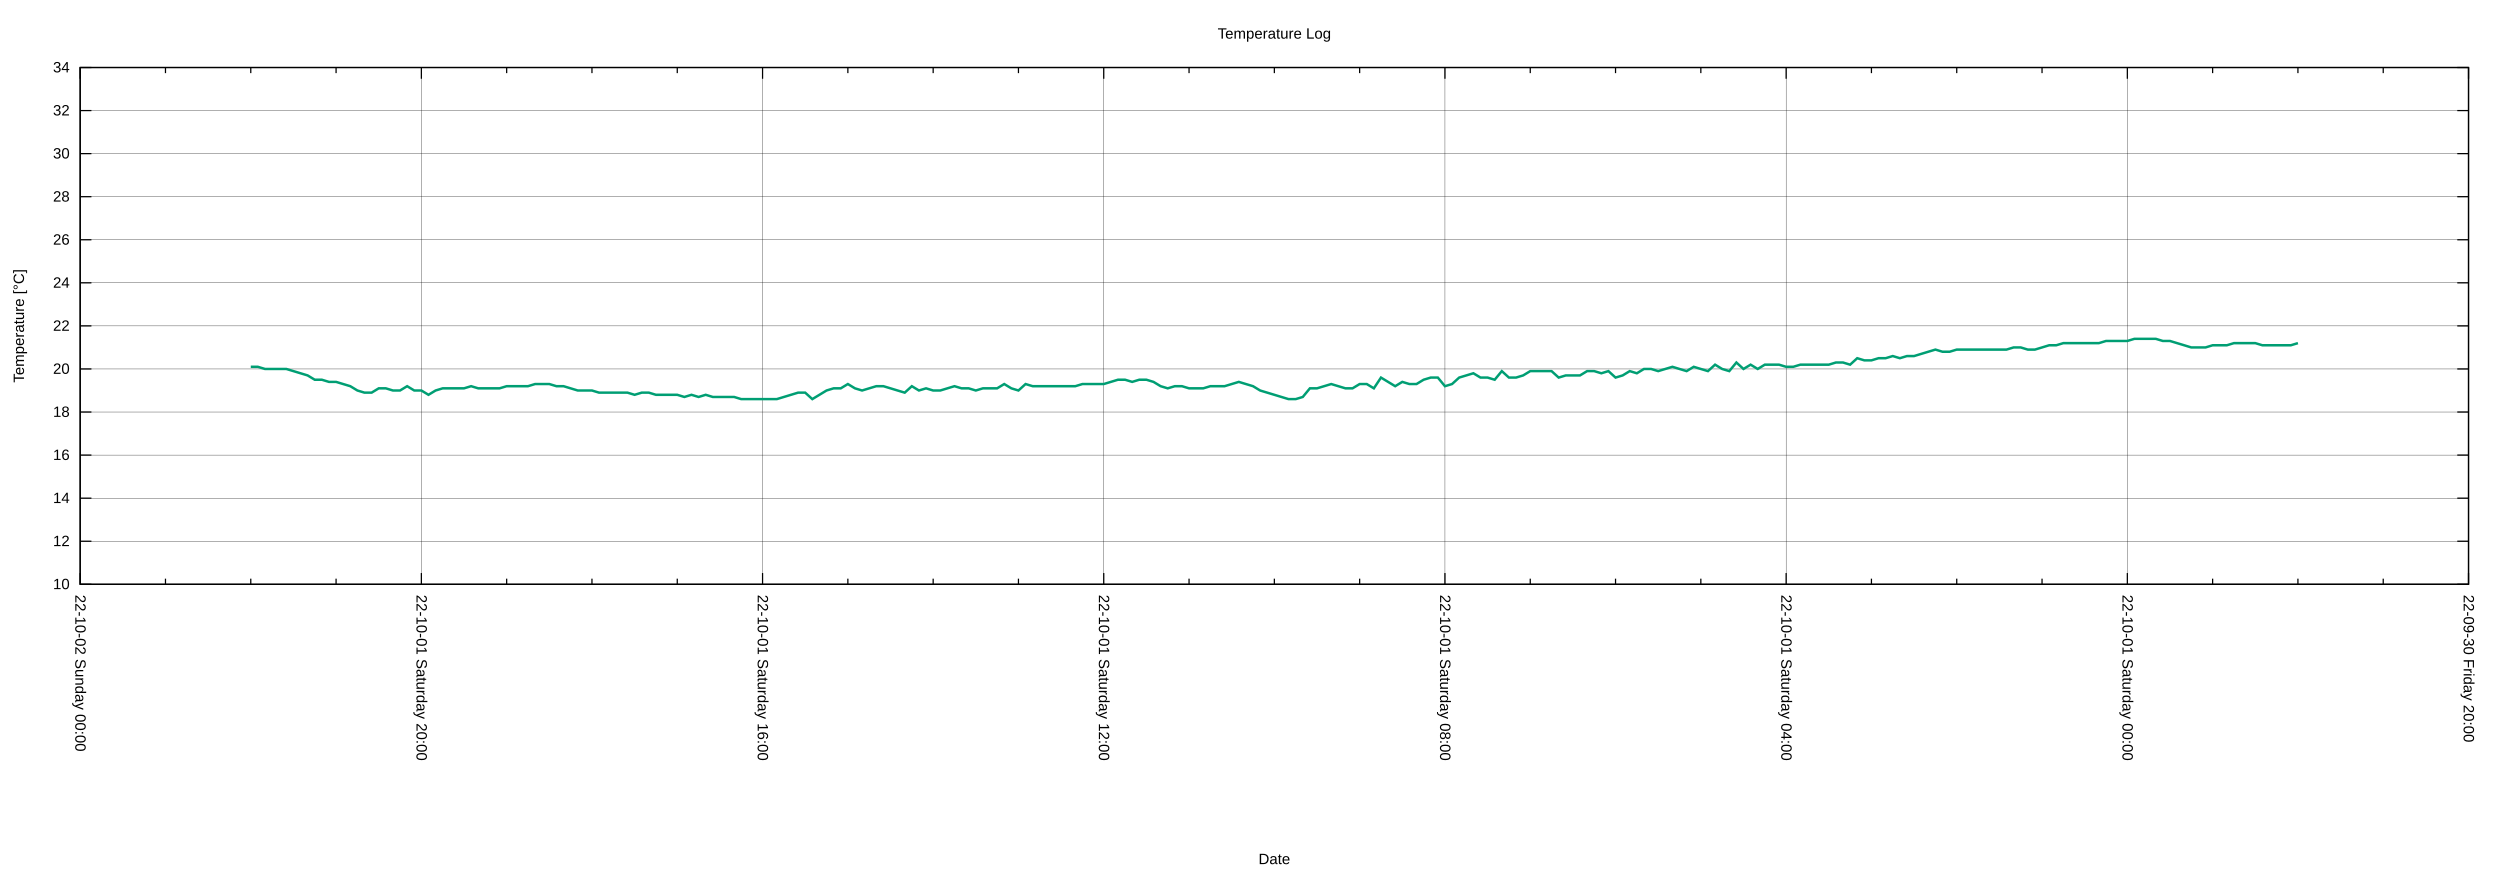
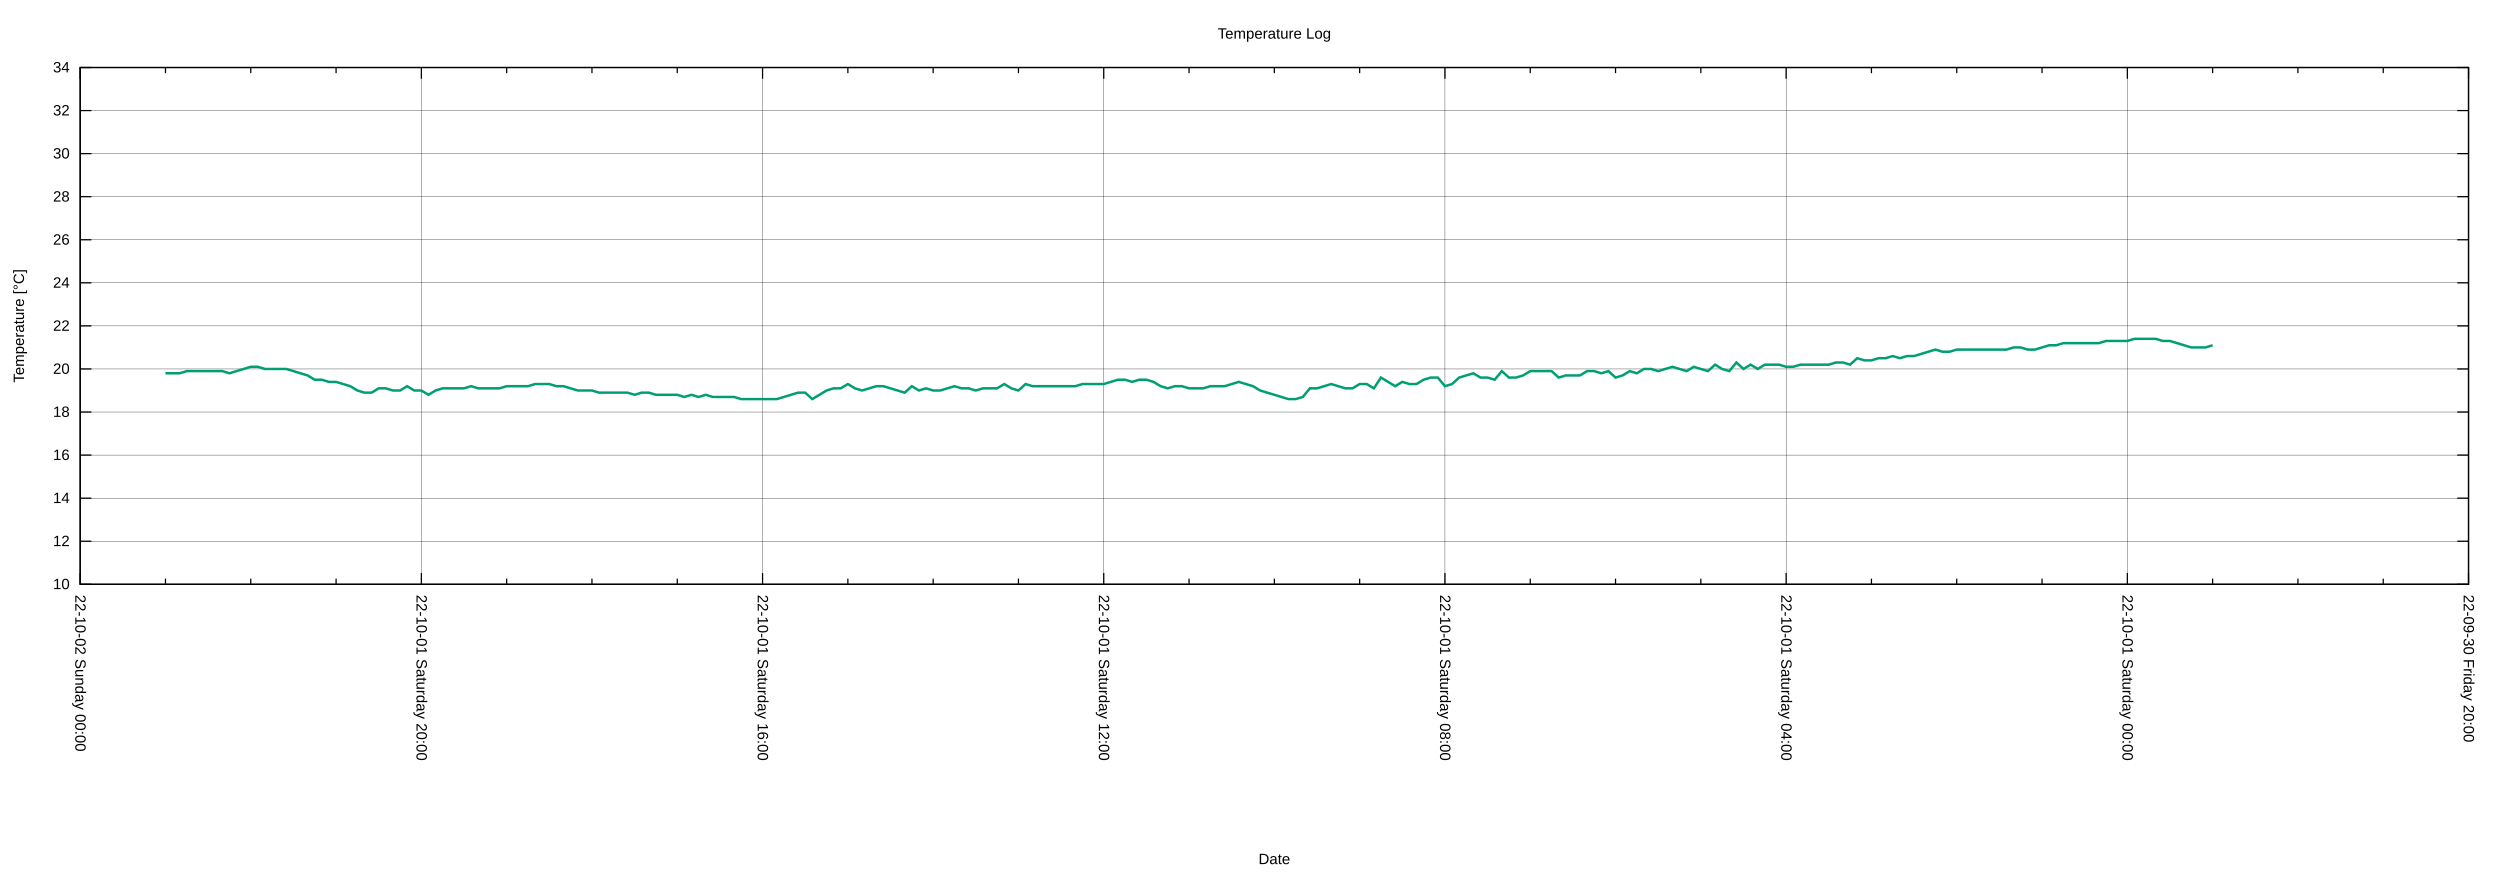
<svg xmlns="http://www.w3.org/2000/svg" xmlns:xlink="http://www.w3.org/1999/xlink" width="2000" height="700" viewBox="0 0 2000 700">
  <g id="gnuplot_canvas">
    <rect x="0" y="0" width="2000" height="700" fill="none" />
    <defs>
      <circle id="gpDot" r="0.5" stroke-width="0.5" stroke="currentColor" />
      <path id="gpPt0" stroke-width="0.222" stroke="currentColor" d="M-1,0 h2 M0,-1 v2" />
      <path id="gpPt1" stroke-width="0.222" stroke="currentColor" d="M-1,-1 L1,1 M1,-1 L-1,1" />
      <path id="gpPt2" stroke-width="0.222" stroke="currentColor" d="M-1,0 L1,0 M0,-1 L0,1 M-1,-1 L1,1 M-1,1 L1,-1" />
      <rect id="gpPt3" stroke-width="0.222" stroke="currentColor" x="-1" y="-1" width="2" height="2" />
      <rect id="gpPt4" stroke-width="0.222" stroke="currentColor" fill="currentColor" x="-1" y="-1" width="2" height="2" />
      <circle id="gpPt5" stroke-width="0.222" stroke="currentColor" cx="0" cy="0" r="1" />
      <use xlink:href="#gpPt5" id="gpPt6" fill="currentColor" stroke="none" />
      <path id="gpPt7" stroke-width="0.222" stroke="currentColor" d="M0,-1.33 L-1.33,0.67 L1.33,0.67 z" />
      <use xlink:href="#gpPt7" id="gpPt8" fill="currentColor" stroke="none" />
      <use xlink:href="#gpPt7" id="gpPt9" stroke="currentColor" transform="rotate(180)" />
      <use xlink:href="#gpPt9" id="gpPt10" fill="currentColor" stroke="none" />
      <use xlink:href="#gpPt3" id="gpPt11" stroke="currentColor" transform="rotate(45)" />
      <use xlink:href="#gpPt11" id="gpPt12" fill="currentColor" stroke="none" />
      <path id="gpPt13" stroke-width="0.222" stroke="currentColor" d="M0,1.330 L1.265,0.411 L0.782,-1.067 L-0.782,-1.076 L-1.265,0.411 z" />
      <use xlink:href="#gpPt13" id="gpPt14" fill="currentColor" stroke="none" />
      <filter id="textbox" filterUnits="objectBoundingBox" x="0" y="0" height="1" width="1">
        <feFlood flood-color="white" flood-opacity="1" result="bgnd" />
        <feComposite in="SourceGraphic" in2="bgnd" operator="atop" />
      </filter>
      <filter id="greybox" filterUnits="objectBoundingBox" x="0" y="0" height="1" width="1">
        <feFlood flood-color="lightgrey" flood-opacity="1" result="grey" />
        <feComposite in="SourceGraphic" in2="grey" operator="atop" />
      </filter>
    </defs>
    <g fill="none" color="white" stroke="currentColor" stroke-width="1.00" stroke-linecap="butt" stroke-linejoin="miter">
</g>
    <g fill="none" color="black" stroke="currentColor" stroke-width="1.00" stroke-linecap="butt" stroke-linejoin="miter">
</g>
    <g fill="none" color="black" stroke="black" stroke-width="0.25" stroke-linecap="butt" stroke-linejoin="miter">
</g>
    <g fill="none" color="black" stroke="currentColor" stroke-width="0.25" stroke-linecap="butt" stroke-linejoin="miter">
      <path stroke="black" class="gridline" d="M64.14,467.43 L1974.82,467.43  " />
    </g>
    <g fill="none" color="black" stroke="black" stroke-width="1.00" stroke-linecap="butt" stroke-linejoin="miter">
</g>
    <g fill="none" color="black" stroke="currentColor" stroke-width="1.00" stroke-linecap="butt" stroke-linejoin="miter">
      <path stroke="black" d="M64.14,467.43 L73.14,467.43 M1974.82,467.43 L1965.82,467.43  " />
      <g transform="translate(55.75,471.33)" stroke="none" fill="black" font-family="Arial" font-size="12.00" text-anchor="end">
        <text>
          <tspan font-family="Arial"> 10</tspan>
        </text>
      </g>
    </g>
    <g fill="none" color="black" stroke="currentColor" stroke-width="1.00" stroke-linecap="butt" stroke-linejoin="miter">
</g>
    <g fill="none" color="black" stroke="black" stroke-width="0.25" stroke-linecap="butt" stroke-linejoin="miter">
</g>
    <g fill="none" color="black" stroke="currentColor" stroke-width="0.25" stroke-linecap="butt" stroke-linejoin="miter">
      <path stroke="black" class="gridline" d="M64.14,432.98 L1974.82,432.98  " />
    </g>
    <g fill="none" color="black" stroke="black" stroke-width="1.00" stroke-linecap="butt" stroke-linejoin="miter">
</g>
    <g fill="none" color="black" stroke="currentColor" stroke-width="1.00" stroke-linecap="butt" stroke-linejoin="miter">
      <path stroke="black" d="M64.14,432.98 L73.14,432.98 M1974.82,432.98 L1965.82,432.98  " />
      <g transform="translate(55.75,436.88)" stroke="none" fill="black" font-family="Arial" font-size="12.00" text-anchor="end">
        <text>
          <tspan font-family="Arial"> 12</tspan>
        </text>
      </g>
    </g>
    <g fill="none" color="black" stroke="currentColor" stroke-width="1.00" stroke-linecap="butt" stroke-linejoin="miter">
</g>
    <g fill="none" color="black" stroke="black" stroke-width="0.25" stroke-linecap="butt" stroke-linejoin="miter">
</g>
    <g fill="none" color="black" stroke="currentColor" stroke-width="0.25" stroke-linecap="butt" stroke-linejoin="miter">
      <path stroke="black" class="gridline" d="M64.14,398.53 L1974.82,398.53  " />
    </g>
    <g fill="none" color="black" stroke="black" stroke-width="1.00" stroke-linecap="butt" stroke-linejoin="miter">
</g>
    <g fill="none" color="black" stroke="currentColor" stroke-width="1.00" stroke-linecap="butt" stroke-linejoin="miter">
      <path stroke="black" d="M64.14,398.53 L73.14,398.53 M1974.82,398.53 L1965.82,398.53  " />
      <g transform="translate(55.75,402.43)" stroke="none" fill="black" font-family="Arial" font-size="12.00" text-anchor="end">
        <text>
          <tspan font-family="Arial"> 14</tspan>
        </text>
      </g>
    </g>
    <g fill="none" color="black" stroke="currentColor" stroke-width="1.00" stroke-linecap="butt" stroke-linejoin="miter">
</g>
    <g fill="none" color="black" stroke="black" stroke-width="0.25" stroke-linecap="butt" stroke-linejoin="miter">
</g>
    <g fill="none" color="black" stroke="currentColor" stroke-width="0.25" stroke-linecap="butt" stroke-linejoin="miter">
      <path stroke="black" class="gridline" d="M64.14,364.07 L1974.82,364.07  " />
    </g>
    <g fill="none" color="black" stroke="black" stroke-width="1.00" stroke-linecap="butt" stroke-linejoin="miter">
</g>
    <g fill="none" color="black" stroke="currentColor" stroke-width="1.00" stroke-linecap="butt" stroke-linejoin="miter">
      <path stroke="black" d="M64.14,364.07 L73.14,364.07 M1974.82,364.07 L1965.82,364.07  " />
      <g transform="translate(55.75,367.97)" stroke="none" fill="black" font-family="Arial" font-size="12.00" text-anchor="end">
        <text>
          <tspan font-family="Arial"> 16</tspan>
        </text>
      </g>
    </g>
    <g fill="none" color="black" stroke="currentColor" stroke-width="1.00" stroke-linecap="butt" stroke-linejoin="miter">
</g>
    <g fill="none" color="black" stroke="black" stroke-width="0.25" stroke-linecap="butt" stroke-linejoin="miter">
</g>
    <g fill="none" color="black" stroke="currentColor" stroke-width="0.25" stroke-linecap="butt" stroke-linejoin="miter">
      <path stroke="black" class="gridline" d="M64.14,329.62 L1974.82,329.62  " />
    </g>
    <g fill="none" color="black" stroke="black" stroke-width="1.00" stroke-linecap="butt" stroke-linejoin="miter">
</g>
    <g fill="none" color="black" stroke="currentColor" stroke-width="1.00" stroke-linecap="butt" stroke-linejoin="miter">
      <path stroke="black" d="M64.14,329.62 L73.14,329.62 M1974.82,329.62 L1965.82,329.62  " />
      <g transform="translate(55.75,333.52)" stroke="none" fill="black" font-family="Arial" font-size="12.00" text-anchor="end">
        <text>
          <tspan font-family="Arial"> 18</tspan>
        </text>
      </g>
    </g>
    <g fill="none" color="black" stroke="currentColor" stroke-width="1.00" stroke-linecap="butt" stroke-linejoin="miter">
</g>
    <g fill="none" color="black" stroke="black" stroke-width="0.25" stroke-linecap="butt" stroke-linejoin="miter">
</g>
    <g fill="none" color="black" stroke="currentColor" stroke-width="0.25" stroke-linecap="butt" stroke-linejoin="miter">
      <path stroke="black" class="gridline" d="M64.14,295.17 L1974.82,295.17  " />
    </g>
    <g fill="none" color="black" stroke="black" stroke-width="1.00" stroke-linecap="butt" stroke-linejoin="miter">
</g>
    <g fill="none" color="black" stroke="currentColor" stroke-width="1.00" stroke-linecap="butt" stroke-linejoin="miter">
      <path stroke="black" d="M64.14,295.17 L73.14,295.17 M1974.82,295.17 L1965.82,295.17  " />
      <g transform="translate(55.75,299.07)" stroke="none" fill="black" font-family="Arial" font-size="12.00" text-anchor="end">
        <text>
          <tspan font-family="Arial"> 20</tspan>
        </text>
      </g>
    </g>
    <g fill="none" color="black" stroke="currentColor" stroke-width="1.00" stroke-linecap="butt" stroke-linejoin="miter">
</g>
    <g fill="none" color="black" stroke="black" stroke-width="0.25" stroke-linecap="butt" stroke-linejoin="miter">
</g>
    <g fill="none" color="black" stroke="currentColor" stroke-width="0.25" stroke-linecap="butt" stroke-linejoin="miter">
      <path stroke="black" class="gridline" d="M64.14,260.72 L1974.82,260.72  " />
    </g>
    <g fill="none" color="black" stroke="black" stroke-width="1.00" stroke-linecap="butt" stroke-linejoin="miter">
</g>
    <g fill="none" color="black" stroke="currentColor" stroke-width="1.00" stroke-linecap="butt" stroke-linejoin="miter">
      <path stroke="black" d="M64.14,260.72 L73.14,260.72 M1974.82,260.72 L1965.82,260.72  " />
      <g transform="translate(55.75,264.62)" stroke="none" fill="black" font-family="Arial" font-size="12.00" text-anchor="end">
        <text>
          <tspan font-family="Arial"> 22</tspan>
        </text>
      </g>
    </g>
    <g fill="none" color="black" stroke="currentColor" stroke-width="1.00" stroke-linecap="butt" stroke-linejoin="miter">
</g>
    <g fill="none" color="black" stroke="black" stroke-width="0.25" stroke-linecap="butt" stroke-linejoin="miter">
</g>
    <g fill="none" color="black" stroke="currentColor" stroke-width="0.25" stroke-linecap="butt" stroke-linejoin="miter">
      <path stroke="black" class="gridline" d="M64.14,226.27 L1974.82,226.27  " />
    </g>
    <g fill="none" color="black" stroke="black" stroke-width="1.00" stroke-linecap="butt" stroke-linejoin="miter">
</g>
    <g fill="none" color="black" stroke="currentColor" stroke-width="1.00" stroke-linecap="butt" stroke-linejoin="miter">
      <path stroke="black" d="M64.14,226.27 L73.14,226.27 M1974.82,226.27 L1965.82,226.27  " />
      <g transform="translate(55.75,230.17)" stroke="none" fill="black" font-family="Arial" font-size="12.00" text-anchor="end">
        <text>
          <tspan font-family="Arial"> 24</tspan>
        </text>
      </g>
    </g>
    <g fill="none" color="black" stroke="currentColor" stroke-width="1.00" stroke-linecap="butt" stroke-linejoin="miter">
</g>
    <g fill="none" color="black" stroke="black" stroke-width="0.25" stroke-linecap="butt" stroke-linejoin="miter">
</g>
    <g fill="none" color="black" stroke="currentColor" stroke-width="0.25" stroke-linecap="butt" stroke-linejoin="miter">
      <path stroke="black" class="gridline" d="M64.14,191.82 L1974.82,191.82  " />
    </g>
    <g fill="none" color="black" stroke="black" stroke-width="1.00" stroke-linecap="butt" stroke-linejoin="miter">
</g>
    <g fill="none" color="black" stroke="currentColor" stroke-width="1.00" stroke-linecap="butt" stroke-linejoin="miter">
      <path stroke="black" d="M64.14,191.82 L73.14,191.82 M1974.82,191.82 L1965.82,191.82  " />
      <g transform="translate(55.75,195.72)" stroke="none" fill="black" font-family="Arial" font-size="12.00" text-anchor="end">
        <text>
          <tspan font-family="Arial"> 26</tspan>
        </text>
      </g>
    </g>
    <g fill="none" color="black" stroke="currentColor" stroke-width="1.00" stroke-linecap="butt" stroke-linejoin="miter">
</g>
    <g fill="none" color="black" stroke="black" stroke-width="0.25" stroke-linecap="butt" stroke-linejoin="miter">
</g>
    <g fill="none" color="black" stroke="currentColor" stroke-width="0.25" stroke-linecap="butt" stroke-linejoin="miter">
      <path stroke="black" class="gridline" d="M64.14,157.36 L1974.82,157.36  " />
    </g>
    <g fill="none" color="black" stroke="black" stroke-width="1.00" stroke-linecap="butt" stroke-linejoin="miter">
</g>
    <g fill="none" color="black" stroke="currentColor" stroke-width="1.00" stroke-linecap="butt" stroke-linejoin="miter">
      <path stroke="black" d="M64.14,157.36 L73.14,157.36 M1974.82,157.36 L1965.82,157.36  " />
      <g transform="translate(55.75,161.26)" stroke="none" fill="black" font-family="Arial" font-size="12.00" text-anchor="end">
        <text>
          <tspan font-family="Arial"> 28</tspan>
        </text>
      </g>
    </g>
    <g fill="none" color="black" stroke="currentColor" stroke-width="1.00" stroke-linecap="butt" stroke-linejoin="miter">
</g>
    <g fill="none" color="black" stroke="black" stroke-width="0.25" stroke-linecap="butt" stroke-linejoin="miter">
</g>
    <g fill="none" color="black" stroke="currentColor" stroke-width="0.25" stroke-linecap="butt" stroke-linejoin="miter">
      <path stroke="black" class="gridline" d="M64.14,122.91 L1974.82,122.91  " />
    </g>
    <g fill="none" color="black" stroke="black" stroke-width="1.00" stroke-linecap="butt" stroke-linejoin="miter">
</g>
    <g fill="none" color="black" stroke="currentColor" stroke-width="1.00" stroke-linecap="butt" stroke-linejoin="miter">
      <path stroke="black" d="M64.14,122.91 L73.14,122.91 M1974.82,122.91 L1965.82,122.91  " />
      <g transform="translate(55.75,126.81)" stroke="none" fill="black" font-family="Arial" font-size="12.00" text-anchor="end">
        <text>
          <tspan font-family="Arial"> 30</tspan>
        </text>
      </g>
    </g>
    <g fill="none" color="black" stroke="currentColor" stroke-width="1.00" stroke-linecap="butt" stroke-linejoin="miter">
</g>
    <g fill="none" color="black" stroke="black" stroke-width="0.25" stroke-linecap="butt" stroke-linejoin="miter">
</g>
    <g fill="none" color="black" stroke="currentColor" stroke-width="0.25" stroke-linecap="butt" stroke-linejoin="miter">
      <path stroke="black" class="gridline" d="M64.14,88.46 L1974.82,88.46  " />
    </g>
    <g fill="none" color="black" stroke="black" stroke-width="1.00" stroke-linecap="butt" stroke-linejoin="miter">
</g>
    <g fill="none" color="black" stroke="currentColor" stroke-width="1.00" stroke-linecap="butt" stroke-linejoin="miter">
      <path stroke="black" d="M64.14,88.46 L73.14,88.46 M1974.82,88.46 L1965.82,88.46  " />
      <g transform="translate(55.75,92.36)" stroke="none" fill="black" font-family="Arial" font-size="12.00" text-anchor="end">
        <text>
          <tspan font-family="Arial"> 32</tspan>
        </text>
      </g>
    </g>
    <g fill="none" color="black" stroke="currentColor" stroke-width="1.00" stroke-linecap="butt" stroke-linejoin="miter">
</g>
    <g fill="none" color="black" stroke="black" stroke-width="0.25" stroke-linecap="butt" stroke-linejoin="miter">
</g>
    <g fill="none" color="black" stroke="currentColor" stroke-width="0.25" stroke-linecap="butt" stroke-linejoin="miter">
      <path stroke="black" class="gridline" d="M64.14,54.01 L1974.82,54.01  " />
    </g>
    <g fill="none" color="black" stroke="black" stroke-width="1.00" stroke-linecap="butt" stroke-linejoin="miter">
</g>
    <g fill="none" color="black" stroke="currentColor" stroke-width="1.00" stroke-linecap="butt" stroke-linejoin="miter">
      <path stroke="black" d="M64.14,54.01 L73.14,54.01 M1974.82,54.01 L1965.82,54.01  " />
      <g transform="translate(55.75,57.91)" stroke="none" fill="black" font-family="Arial" font-size="12.00" text-anchor="end">
        <text>
          <tspan font-family="Arial"> 34</tspan>
        </text>
      </g>
    </g>
    <g fill="none" color="black" stroke="currentColor" stroke-width="1.00" stroke-linecap="butt" stroke-linejoin="miter">
</g>
    <g fill="none" color="black" stroke="black" stroke-width="0.25" stroke-linecap="butt" stroke-linejoin="miter">
</g>
    <g fill="none" color="black" stroke="currentColor" stroke-width="0.25" stroke-linecap="butt" stroke-linejoin="miter">
      <path stroke="black" class="gridline" d="M1974.82,467.43 L1974.82,54.01  " />
    </g>
    <g fill="none" color="black" stroke="black" stroke-width="1.00" stroke-linecap="butt" stroke-linejoin="miter">
</g>
    <g fill="none" color="black" stroke="currentColor" stroke-width="1.00" stroke-linecap="butt" stroke-linejoin="miter">
      <path stroke="black" d="M1974.82,467.43 L1974.82,458.43 M1974.82,54.01 L1974.82,63.01  " />
      <g transform="translate(1970.92,475.82) rotate(90)" stroke="none" fill="black" font-family="Arial" font-size="12.00" text-anchor="start">
        <text>
          <tspan font-family="Arial">22-09-30 Friday 20:00</tspan>
        </text>
      </g>
    </g>
    <g fill="none" color="black" stroke="currentColor" stroke-width="1.00" stroke-linecap="butt" stroke-linejoin="miter">
      <path stroke="black" d="M1906.58,467.43 L1906.58,462.93 M1906.58,54.01 L1906.58,58.51 M1838.34,467.43 L1838.34,462.93 M1838.34,54.01 L1838.34,58.51   M1770.10,467.43 L1770.10,462.93 M1770.10,54.01 L1770.10,58.51  " />
    </g>
    <g fill="none" color="black" stroke="black" stroke-width="0.25" stroke-linecap="butt" stroke-linejoin="miter">
</g>
    <g fill="none" color="black" stroke="currentColor" stroke-width="0.25" stroke-linecap="butt" stroke-linejoin="miter">
      <path stroke="black" class="gridline" d="M1701.87,467.43 L1701.87,54.01  " />
    </g>
    <g fill="none" color="black" stroke="black" stroke-width="1.00" stroke-linecap="butt" stroke-linejoin="miter">
</g>
    <g fill="none" color="black" stroke="currentColor" stroke-width="1.00" stroke-linecap="butt" stroke-linejoin="miter">
      <path stroke="black" d="M1701.87,467.43 L1701.87,458.43 M1701.87,54.01 L1701.87,63.01  " />
      <g transform="translate(1697.97,475.82) rotate(90)" stroke="none" fill="black" font-family="Arial" font-size="12.00" text-anchor="start">
        <text>
          <tspan font-family="Arial">22-10-01 Saturday 00:00</tspan>
        </text>
      </g>
    </g>
    <g fill="none" color="black" stroke="currentColor" stroke-width="1.00" stroke-linecap="butt" stroke-linejoin="miter">
      <path stroke="black" d="M1633.63,467.43 L1633.63,462.93 M1633.63,54.01 L1633.63,58.51 M1565.39,467.43 L1565.39,462.93 M1565.39,54.01 L1565.39,58.51   M1497.15,467.43 L1497.15,462.93 M1497.15,54.01 L1497.15,58.51  " />
    </g>
    <g fill="none" color="black" stroke="black" stroke-width="0.25" stroke-linecap="butt" stroke-linejoin="miter">
</g>
    <g fill="none" color="black" stroke="currentColor" stroke-width="0.25" stroke-linecap="butt" stroke-linejoin="miter">
      <path stroke="black" class="gridline" d="M1428.91,467.43 L1428.91,54.01  " />
    </g>
    <g fill="none" color="black" stroke="black" stroke-width="1.00" stroke-linecap="butt" stroke-linejoin="miter">
</g>
    <g fill="none" color="black" stroke="currentColor" stroke-width="1.00" stroke-linecap="butt" stroke-linejoin="miter">
      <path stroke="black" d="M1428.91,467.43 L1428.91,458.43 M1428.91,54.01 L1428.91,63.01  " />
      <g transform="translate(1425.01,475.82) rotate(90)" stroke="none" fill="black" font-family="Arial" font-size="12.00" text-anchor="start">
        <text>
          <tspan font-family="Arial">22-10-01 Saturday 04:00</tspan>
        </text>
      </g>
    </g>
    <g fill="none" color="black" stroke="currentColor" stroke-width="1.00" stroke-linecap="butt" stroke-linejoin="miter">
      <path stroke="black" d="M1360.67,467.43 L1360.67,462.93 M1360.67,54.01 L1360.67,58.51 M1292.43,467.43 L1292.43,462.93 M1292.43,54.01 L1292.43,58.51   M1224.20,467.43 L1224.20,462.93 M1224.20,54.01 L1224.20,58.51  " />
    </g>
    <g fill="none" color="black" stroke="black" stroke-width="0.25" stroke-linecap="butt" stroke-linejoin="miter">
</g>
    <g fill="none" color="black" stroke="currentColor" stroke-width="0.25" stroke-linecap="butt" stroke-linejoin="miter">
      <path stroke="black" class="gridline" d="M1155.96,467.43 L1155.96,54.01  " />
    </g>
    <g fill="none" color="black" stroke="black" stroke-width="1.00" stroke-linecap="butt" stroke-linejoin="miter">
</g>
    <g fill="none" color="black" stroke="currentColor" stroke-width="1.00" stroke-linecap="butt" stroke-linejoin="miter">
      <path stroke="black" d="M1155.96,467.43 L1155.96,458.43 M1155.96,54.01 L1155.96,63.01  " />
      <g transform="translate(1152.06,475.82) rotate(90)" stroke="none" fill="black" font-family="Arial" font-size="12.00" text-anchor="start">
        <text>
          <tspan font-family="Arial">22-10-01 Saturday 08:00</tspan>
        </text>
      </g>
    </g>
    <g fill="none" color="black" stroke="currentColor" stroke-width="1.00" stroke-linecap="butt" stroke-linejoin="miter">
      <path stroke="black" d="M1087.72,467.43 L1087.72,462.93 M1087.72,54.01 L1087.72,58.51 M1019.48,467.43 L1019.48,462.93 M1019.48,54.01 L1019.48,58.51   M951.24,467.43 L951.24,462.93 M951.24,54.01 L951.24,58.51  " />
    </g>
    <g fill="none" color="black" stroke="black" stroke-width="0.25" stroke-linecap="butt" stroke-linejoin="miter">
</g>
    <g fill="none" color="black" stroke="currentColor" stroke-width="0.25" stroke-linecap="butt" stroke-linejoin="miter">
      <path stroke="black" class="gridline" d="M883.00,467.43 L883.00,54.01  " />
    </g>
    <g fill="none" color="black" stroke="black" stroke-width="1.00" stroke-linecap="butt" stroke-linejoin="miter">
</g>
    <g fill="none" color="black" stroke="currentColor" stroke-width="1.00" stroke-linecap="butt" stroke-linejoin="miter">
      <path stroke="black" d="M883.00,467.43 L883.00,458.43 M883.00,54.01 L883.00,63.01  " />
      <g transform="translate(879.10,475.82) rotate(90)" stroke="none" fill="black" font-family="Arial" font-size="12.00" text-anchor="start">
        <text>
          <tspan font-family="Arial">22-10-01 Saturday 12:00</tspan>
        </text>
      </g>
    </g>
    <g fill="none" color="black" stroke="currentColor" stroke-width="1.00" stroke-linecap="butt" stroke-linejoin="miter">
      <path stroke="black" d="M814.76,467.43 L814.76,462.93 M814.76,54.01 L814.76,58.51 M746.53,467.43 L746.53,462.93 M746.53,54.01 L746.53,58.51   M678.29,467.43 L678.29,462.93 M678.29,54.01 L678.29,58.51  " />
    </g>
    <g fill="none" color="black" stroke="black" stroke-width="0.25" stroke-linecap="butt" stroke-linejoin="miter">
</g>
    <g fill="none" color="black" stroke="currentColor" stroke-width="0.25" stroke-linecap="butt" stroke-linejoin="miter">
      <path stroke="black" class="gridline" d="M610.05,467.43 L610.05,54.01  " />
    </g>
    <g fill="none" color="black" stroke="black" stroke-width="1.00" stroke-linecap="butt" stroke-linejoin="miter">
</g>
    <g fill="none" color="black" stroke="currentColor" stroke-width="1.00" stroke-linecap="butt" stroke-linejoin="miter">
      <path stroke="black" d="M610.05,467.43 L610.05,458.43 M610.05,54.01 L610.05,63.01  " />
      <g transform="translate(606.15,475.82) rotate(90)" stroke="none" fill="black" font-family="Arial" font-size="12.00" text-anchor="start">
        <text>
          <tspan font-family="Arial">22-10-01 Saturday 16:00</tspan>
        </text>
      </g>
    </g>
    <g fill="none" color="black" stroke="currentColor" stroke-width="1.00" stroke-linecap="butt" stroke-linejoin="miter">
      <path stroke="black" d="M541.81,467.43 L541.81,462.93 M541.81,54.01 L541.81,58.51 M473.57,467.43 L473.57,462.93 M473.57,54.01 L473.57,58.51   M405.33,467.43 L405.33,462.93 M405.33,54.01 L405.33,58.51  " />
    </g>
    <g fill="none" color="black" stroke="black" stroke-width="0.25" stroke-linecap="butt" stroke-linejoin="miter">
</g>
    <g fill="none" color="black" stroke="currentColor" stroke-width="0.25" stroke-linecap="butt" stroke-linejoin="miter">
      <path stroke="black" class="gridline" d="M337.09,467.43 L337.09,54.01  " />
    </g>
    <g fill="none" color="black" stroke="black" stroke-width="1.00" stroke-linecap="butt" stroke-linejoin="miter">
</g>
    <g fill="none" color="black" stroke="currentColor" stroke-width="1.00" stroke-linecap="butt" stroke-linejoin="miter">
      <path stroke="black" d="M337.09,467.43 L337.09,458.43 M337.09,54.01 L337.09,63.01  " />
      <g transform="translate(333.19,475.82) rotate(90)" stroke="none" fill="black" font-family="Arial" font-size="12.00" text-anchor="start">
        <text>
          <tspan font-family="Arial">22-10-01 Saturday 20:00</tspan>
        </text>
      </g>
    </g>
    <g fill="none" color="black" stroke="currentColor" stroke-width="1.00" stroke-linecap="butt" stroke-linejoin="miter">
      <path stroke="black" d="M268.86,467.43 L268.86,462.93 M268.86,54.01 L268.86,58.51 M200.62,467.43 L200.62,462.93 M200.62,54.01 L200.62,58.51   M132.38,467.43 L132.38,462.93 M132.38,54.01 L132.38,58.51  " />
    </g>
    <g fill="none" color="black" stroke="black" stroke-width="0.25" stroke-linecap="butt" stroke-linejoin="miter">
</g>
    <g fill="none" color="black" stroke="currentColor" stroke-width="0.25" stroke-linecap="butt" stroke-linejoin="miter">
      <path stroke="black" class="gridline" d="M64.14,467.43 L64.14,54.01  " />
    </g>
    <g fill="none" color="black" stroke="black" stroke-width="1.00" stroke-linecap="butt" stroke-linejoin="miter">
</g>
    <g fill="none" color="black" stroke="currentColor" stroke-width="1.00" stroke-linecap="butt" stroke-linejoin="miter">
      <path stroke="black" d="M64.14,467.43 L64.14,458.43 M64.14,54.01 L64.14,63.01  " />
      <g transform="translate(60.24,475.82) rotate(90)" stroke="none" fill="black" font-family="Arial" font-size="12.00" text-anchor="start">
        <text>
          <tspan font-family="Arial">22-10-02 Sunday 00:00</tspan>
        </text>
      </g>
    </g>
    <g fill="none" color="black" stroke="currentColor" stroke-width="1.00" stroke-linecap="butt" stroke-linejoin="miter">
</g>
    <g fill="none" color="black" stroke="currentColor" stroke-width="1.00" stroke-linecap="butt" stroke-linejoin="miter">
      <path stroke="black" d="M64.14,54.01 L64.14,467.43 L1974.82,467.43 L1974.82,54.01 L64.14,54.01 Z  " />
    </g>
    <g fill="none" color="black" stroke="currentColor" stroke-width="1.00" stroke-linecap="butt" stroke-linejoin="miter">
      <g transform="translate(19.18,260.72) rotate(270)" stroke="none" fill="black" font-family="Arial" font-size="12.00" text-anchor="middle">
        <text>
          <tspan font-family="Arial">Temperature [°C]</tspan>
        </text>
      </g>
    </g>
    <g fill="none" color="black" stroke="currentColor" stroke-width="1.00" stroke-linecap="butt" stroke-linejoin="miter">
      <g transform="translate(1019.48,691.30)" stroke="none" fill="black" font-family="Arial" font-size="12.00" text-anchor="middle">
        <text>
          <tspan font-family="Arial">Date</tspan>
        </text>
      </g>
    </g>
    <g fill="none" color="black" stroke="currentColor" stroke-width="1.00" stroke-linecap="butt" stroke-linejoin="miter">
</g>
    <g id="gnuplot_plot_1">
      <g fill="none" color="white" stroke="currentColor" stroke-width="2.00" stroke-linecap="butt" stroke-linejoin="miter">
</g>
      <g fill="none" color="black" stroke="currentColor" stroke-width="2.00" stroke-linecap="butt" stroke-linejoin="miter">
-         <path stroke="rgb(  0, 158, 115)" d="M200.62,293.45 L206.30,293.45 L211.99,295.17 L217.68,295.17 L223.36,295.17 L229.05,295.17 L234.74,296.89 L240.42,298.62   L246.11,300.34 L251.80,303.78 L257.48,303.78 L263.17,305.51 L268.86,305.51 L274.54,307.23 L280.23,308.95 L285.92,312.40   L291.60,314.12 L297.29,314.12 L302.98,310.67 L308.66,310.67 L314.35,312.40 L320.03,312.40 L325.72,308.95 L331.41,312.40   L337.09,312.40 L342.78,315.84 L348.47,312.40 L354.15,310.67 L359.84,310.67 L365.53,310.67 L371.21,310.67 L376.90,308.95   L382.59,310.67 L388.27,310.67 L393.96,310.67 L399.65,310.67 L405.33,308.95 L411.02,308.95 L416.71,308.95 L422.39,308.95   L428.08,307.23 L433.77,307.23 L439.45,307.23 L445.14,308.95 L450.83,308.95 L456.51,310.67 L462.20,312.40 L467.88,312.40   L473.57,312.40 L479.26,314.12 L484.94,314.12 L490.63,314.12 L496.32,314.12 L502.00,314.12 L507.69,315.84 L513.38,314.12   L519.06,314.12 L524.75,315.84 L530.44,315.84 L536.12,315.84 L541.81,315.84 L547.50,317.57 L553.18,315.84 L558.87,317.57   L564.56,315.84 L570.24,317.57 L575.93,317.57 L581.62,317.57 L587.30,317.57 L592.99,319.29 L598.68,319.29 L604.36,319.29   L610.05,319.29 L615.74,319.29 L621.42,319.29 L627.11,317.57 L632.79,315.84 L638.48,314.12 L644.17,314.12 L649.85,319.29   L655.54,315.84 L661.23,312.40 L666.91,310.67 L672.60,310.67 L678.29,307.23 L683.97,310.67 L689.66,312.40 L695.35,310.67   L701.03,308.95 L706.72,308.95 L712.41,310.67 L718.09,312.40 L723.78,314.12 L729.47,308.95 L735.15,312.40 L740.84,310.67   L746.53,312.40 L752.21,312.40 L757.90,310.67 L763.59,308.95 L769.27,310.67 L774.96,310.67 L780.65,312.40 L786.33,310.67   L792.02,310.67 L797.70,310.67 L803.39,307.23 L809.08,310.67 L814.76,312.40 L820.45,307.23 L826.14,308.95 L831.82,308.95   L837.51,308.95 L843.20,308.95 L848.88,308.95 L854.57,308.95 L860.26,308.95 L865.94,307.23 L871.63,307.23 L877.32,307.23   L883.00,307.23 L888.69,305.51 L894.38,303.78 L900.06,303.78 L905.75,305.51 L911.44,303.78 L917.12,303.78 L922.81,305.51   L928.50,308.95 L934.18,310.67 L939.87,308.95 L945.55,308.95 L951.24,310.67 L956.93,310.67 L962.61,310.67 L968.30,308.95   L973.99,308.95 L979.67,308.95 L985.36,307.23 L991.05,305.51 L996.73,307.23 L1002.42,308.95 L1008.11,312.40 L1013.79,314.12   L1019.48,315.84 L1025.17,317.57 L1030.85,319.29 L1036.54,319.29 L1042.23,317.57 L1047.91,310.67 L1053.60,310.67 L1059.29,308.95   L1064.97,307.23 L1070.66,308.95 L1076.35,310.67 L1082.03,310.67 L1087.72,307.23 L1093.41,307.23 L1099.09,310.67 L1104.78,302.06   L1110.46,305.51 L1116.15,308.95 L1121.84,305.51 L1127.52,307.23 L1133.21,307.23 L1138.90,303.78 L1144.58,302.06 L1150.27,302.06   L1155.96,308.95 L1161.64,307.23 L1167.33,302.06 L1173.02,300.34 L1178.70,298.62 L1184.39,302.06 L1190.08,302.06 L1195.76,303.78   L1201.45,296.89 L1207.14,302.06 L1212.82,302.06 L1218.51,300.34 L1224.20,296.89 L1229.88,296.89 L1235.57,296.89 L1241.26,296.89   L1246.94,302.06 L1252.63,300.34 L1258.32,300.34 L1264.00,300.34 L1269.69,296.89 L1275.37,296.89 L1281.06,298.62 L1286.75,296.89   L1292.43,302.06 L1298.12,300.34 L1303.81,296.89 L1309.49,298.62 L1315.18,295.17 L1320.87,295.17 L1326.55,296.89 L1332.24,295.17   L1337.93,293.45 L1343.61,295.17 L1349.30,296.89 L1354.99,293.45 L1360.67,295.17 L1366.36,296.89 L1372.05,291.73 L1377.73,295.17   L1383.42,296.89 L1389.11,290.00 L1394.79,295.17 L1400.48,291.73 L1406.17,295.17 L1411.85,291.73 L1417.54,291.73 L1423.22,291.73   L1428.91,293.45 L1434.60,293.45 L1440.28,291.73 L1445.97,291.73 L1451.66,291.73 L1457.34,291.73 L1463.03,291.73 L1468.72,290.00   L1474.40,290.00 L1480.09,291.73 L1485.78,286.56 L1491.46,288.28 L1497.15,288.28 L1502.84,286.56 L1508.52,286.56 L1514.21,284.84   L1519.90,286.56 L1525.58,284.84 L1531.27,284.84 L1536.96,283.11 L1542.64,281.39 L1548.33,279.67 L1554.02,281.39 L1559.70,281.39   L1565.39,279.67 L1571.08,279.67 L1576.76,279.67 L1582.45,279.67 L1588.13,279.67 L1593.82,279.67 L1599.51,279.67 L1605.19,279.67   L1610.88,277.95 L1616.57,277.95 L1622.25,279.67 L1627.94,279.67 L1633.63,277.95 L1639.31,276.22 L1645.00,276.22 L1650.69,274.50   L1656.37,274.50 L1662.06,274.50 L1667.75,274.50 L1673.43,274.50 L1679.12,274.50 L1684.81,272.78 L1690.49,272.78 L1696.18,272.78   L1701.87,272.78 L1707.55,271.06 L1713.24,271.06 L1718.93,271.06 L1724.61,271.06 L1730.30,272.78 L1735.99,272.78 L1741.67,274.50   L1747.36,276.22 L1753.04,277.95 L1758.73,277.95 L1764.42,277.95 L1770.10,276.22 L1775.79,276.22 L1781.48,276.22 L1787.16,274.50   L1792.85,274.50 L1798.54,274.50 L1804.22,274.50 L1809.91,276.22 L1815.60,276.22 L1821.28,276.22 L1826.97,276.22 L1832.66,276.22   L1838.34,274.50  " />
+         <path stroke="rgb(  0, 158, 115)" d="M132.38,298.62 L138.07,298.62 L143.75,298.62 L149.44,296.89 L155.12,296.89 L160.81,296.89 L166.50,296.89 L172.18,296.89   L177.87,296.89 L183.56,298.62 L189.24,296.89 L194.93,295.17 L200.62,293.45 L206.30,293.45 L211.99,295.17 L217.68,295.17   L223.36,295.17 L229.05,295.17 L234.74,296.89 L240.42,298.62 L246.11,300.34 L251.80,303.78 L257.48,303.78 L263.17,305.51   L268.86,305.51 L274.54,307.23 L280.23,308.95 L285.92,312.40 L291.60,314.12 L297.29,314.12 L302.98,310.67 L308.66,310.67   L314.35,312.40 L320.03,312.40 L325.72,308.95 L331.41,312.40 L337.09,312.40 L342.78,315.84 L348.47,312.40 L354.15,310.67   L359.84,310.67 L365.53,310.67 L371.21,310.67 L376.90,308.95 L382.59,310.67 L388.27,310.67 L393.96,310.67 L399.65,310.67   L405.33,308.95 L411.02,308.95 L416.71,308.95 L422.39,308.95 L428.08,307.23 L433.77,307.23 L439.45,307.23 L445.14,308.95   L450.83,308.95 L456.51,310.67 L462.20,312.40 L467.88,312.40 L473.57,312.40 L479.26,314.12 L484.94,314.12 L490.63,314.12   L496.32,314.12 L502.00,314.12 L507.69,315.84 L513.38,314.12 L519.06,314.12 L524.75,315.84 L530.44,315.84 L536.12,315.84   L541.81,315.84 L547.50,317.57 L553.18,315.84 L558.87,317.57 L564.56,315.84 L570.24,317.57 L575.93,317.57 L581.62,317.57   L587.30,317.57 L592.99,319.29 L598.68,319.29 L604.36,319.29 L610.05,319.29 L615.74,319.29 L621.42,319.29 L627.11,317.57   L632.79,315.84 L638.48,314.12 L644.17,314.12 L649.85,319.29 L655.54,315.84 L661.23,312.40 L666.91,310.67 L672.60,310.67   L678.29,307.23 L683.97,310.67 L689.66,312.40 L695.35,310.67 L701.03,308.95 L706.72,308.95 L712.41,310.67 L718.09,312.40   L723.78,314.12 L729.47,308.95 L735.15,312.40 L740.84,310.67 L746.53,312.40 L752.21,312.40 L757.90,310.67 L763.59,308.95   L769.27,310.67 L774.96,310.67 L780.65,312.40 L786.33,310.67 L792.02,310.67 L797.70,310.67 L803.39,307.23 L809.08,310.67   L814.76,312.40 L820.45,307.23 L826.14,308.95 L831.82,308.95 L837.51,308.95 L843.20,308.95 L848.88,308.95 L854.57,308.95   L860.26,308.95 L865.94,307.23 L871.63,307.23 L877.32,307.23 L883.00,307.23 L888.69,305.51 L894.38,303.78 L900.06,303.78   L905.75,305.51 L911.44,303.78 L917.12,303.78 L922.81,305.51 L928.50,308.95 L934.18,310.67 L939.87,308.95 L945.55,308.95   L951.24,310.67 L956.93,310.67 L962.61,310.67 L968.30,308.95 L973.99,308.95 L979.67,308.95 L985.36,307.23 L991.05,305.51   L996.73,307.23 L1002.42,308.95 L1008.11,312.40 L1013.79,314.12 L1019.48,315.84 L1025.17,317.57 L1030.85,319.29 L1036.54,319.29   L1042.23,317.57 L1047.91,310.67 L1053.60,310.67 L1059.29,308.95 L1064.97,307.23 L1070.66,308.95 L1076.35,310.67 L1082.03,310.67   L1087.72,307.23 L1093.41,307.23 L1099.09,310.67 L1104.78,302.06 L1110.46,305.51 L1116.15,308.95 L1121.84,305.51 L1127.52,307.23   L1133.21,307.23 L1138.90,303.78 L1144.58,302.06 L1150.27,302.06 L1155.96,308.95 L1161.64,307.23 L1167.33,302.06 L1173.02,300.34   L1178.70,298.62 L1184.39,302.06 L1190.08,302.06 L1195.76,303.78 L1201.45,296.89 L1207.14,302.06 L1212.82,302.06 L1218.51,300.34   L1224.20,296.89 L1229.88,296.89 L1235.57,296.89 L1241.26,296.89 L1246.94,302.06 L1252.63,300.34 L1258.32,300.34 L1264.00,300.34   L1269.69,296.89 L1275.37,296.89 L1281.06,298.62 L1286.75,296.89 L1292.43,302.06 L1298.12,300.34 L1303.81,296.89 L1309.49,298.62   L1315.18,295.17 L1320.87,295.17 L1326.55,296.89 L1332.24,295.17 L1337.93,293.45 L1343.61,295.17 L1349.30,296.89 L1354.99,293.45   L1360.67,295.17 L1366.36,296.89 L1372.05,291.73 L1377.73,295.17 L1383.42,296.89 L1389.11,290.00 L1394.79,295.17 L1400.48,291.73   L1406.17,295.17 L1411.85,291.73 L1417.54,291.73 L1423.22,291.73 L1428.91,293.45 L1434.60,293.45 L1440.28,291.73 L1445.97,291.73   L1451.66,291.73 L1457.34,291.73 L1463.03,291.73 L1468.72,290.00 L1474.40,290.00 L1480.09,291.73 L1485.78,286.56 L1491.46,288.28   L1497.15,288.28 L1502.84,286.56 L1508.52,286.56 L1514.21,284.84 L1519.90,286.56 L1525.58,284.84 L1531.27,284.84 L1536.96,283.11   L1542.64,281.39 L1548.33,279.67 L1554.02,281.39 L1559.70,281.39 L1565.39,279.67 L1571.08,279.67 L1576.76,279.67 L1582.45,279.67   L1588.13,279.67 L1593.82,279.67 L1599.51,279.67 L1605.19,279.67 L1610.88,277.95 L1616.57,277.95 L1622.25,279.67 L1627.94,279.67   L1633.63,277.95 L1639.31,276.22 L1645.00,276.22 L1650.69,274.50 L1656.37,274.50 L1662.06,274.50 L1667.75,274.50 L1673.43,274.50   L1679.12,274.50 L1684.81,272.78 L1690.49,272.78 L1696.18,272.78 L1701.87,272.78 L1707.55,271.06 L1713.24,271.06 L1718.93,271.06   L1724.61,271.06 L1730.30,272.78 L1735.99,272.78 L1741.67,274.50 L1747.36,276.22 L1753.04,277.95 L1758.73,277.95 L1764.42,277.95   L1770.10,276.22  " />
      </g>
    </g>
    <g fill="none" color="black" stroke="currentColor" stroke-width="2.00" stroke-linecap="butt" stroke-linejoin="miter">
</g>
    <g fill="none" color="black" stroke="black" stroke-width="1.00" stroke-linecap="butt" stroke-linejoin="miter">
</g>
    <g fill="none" color="black" stroke="currentColor" stroke-width="1.00" stroke-linecap="butt" stroke-linejoin="miter">
      <path stroke="black" d="M64.14,54.01 L64.14,467.43 L1974.82,467.43 L1974.82,54.01 L64.14,54.01 Z  " />
    </g>
    <g fill="none" color="black" stroke="currentColor" stroke-width="1.00" stroke-linecap="butt" stroke-linejoin="miter">
      <g transform="translate(1019.48,30.91)" stroke="none" fill="black" font-family="Arial" font-size="12.00" text-anchor="middle">
        <text>
          <tspan font-family="Arial">Temperature Log</tspan>
        </text>
      </g>
    </g>
    <g fill="none" color="black" stroke="currentColor" stroke-width="1.00" stroke-linecap="butt" stroke-linejoin="miter">
</g>
  </g>
</svg>
